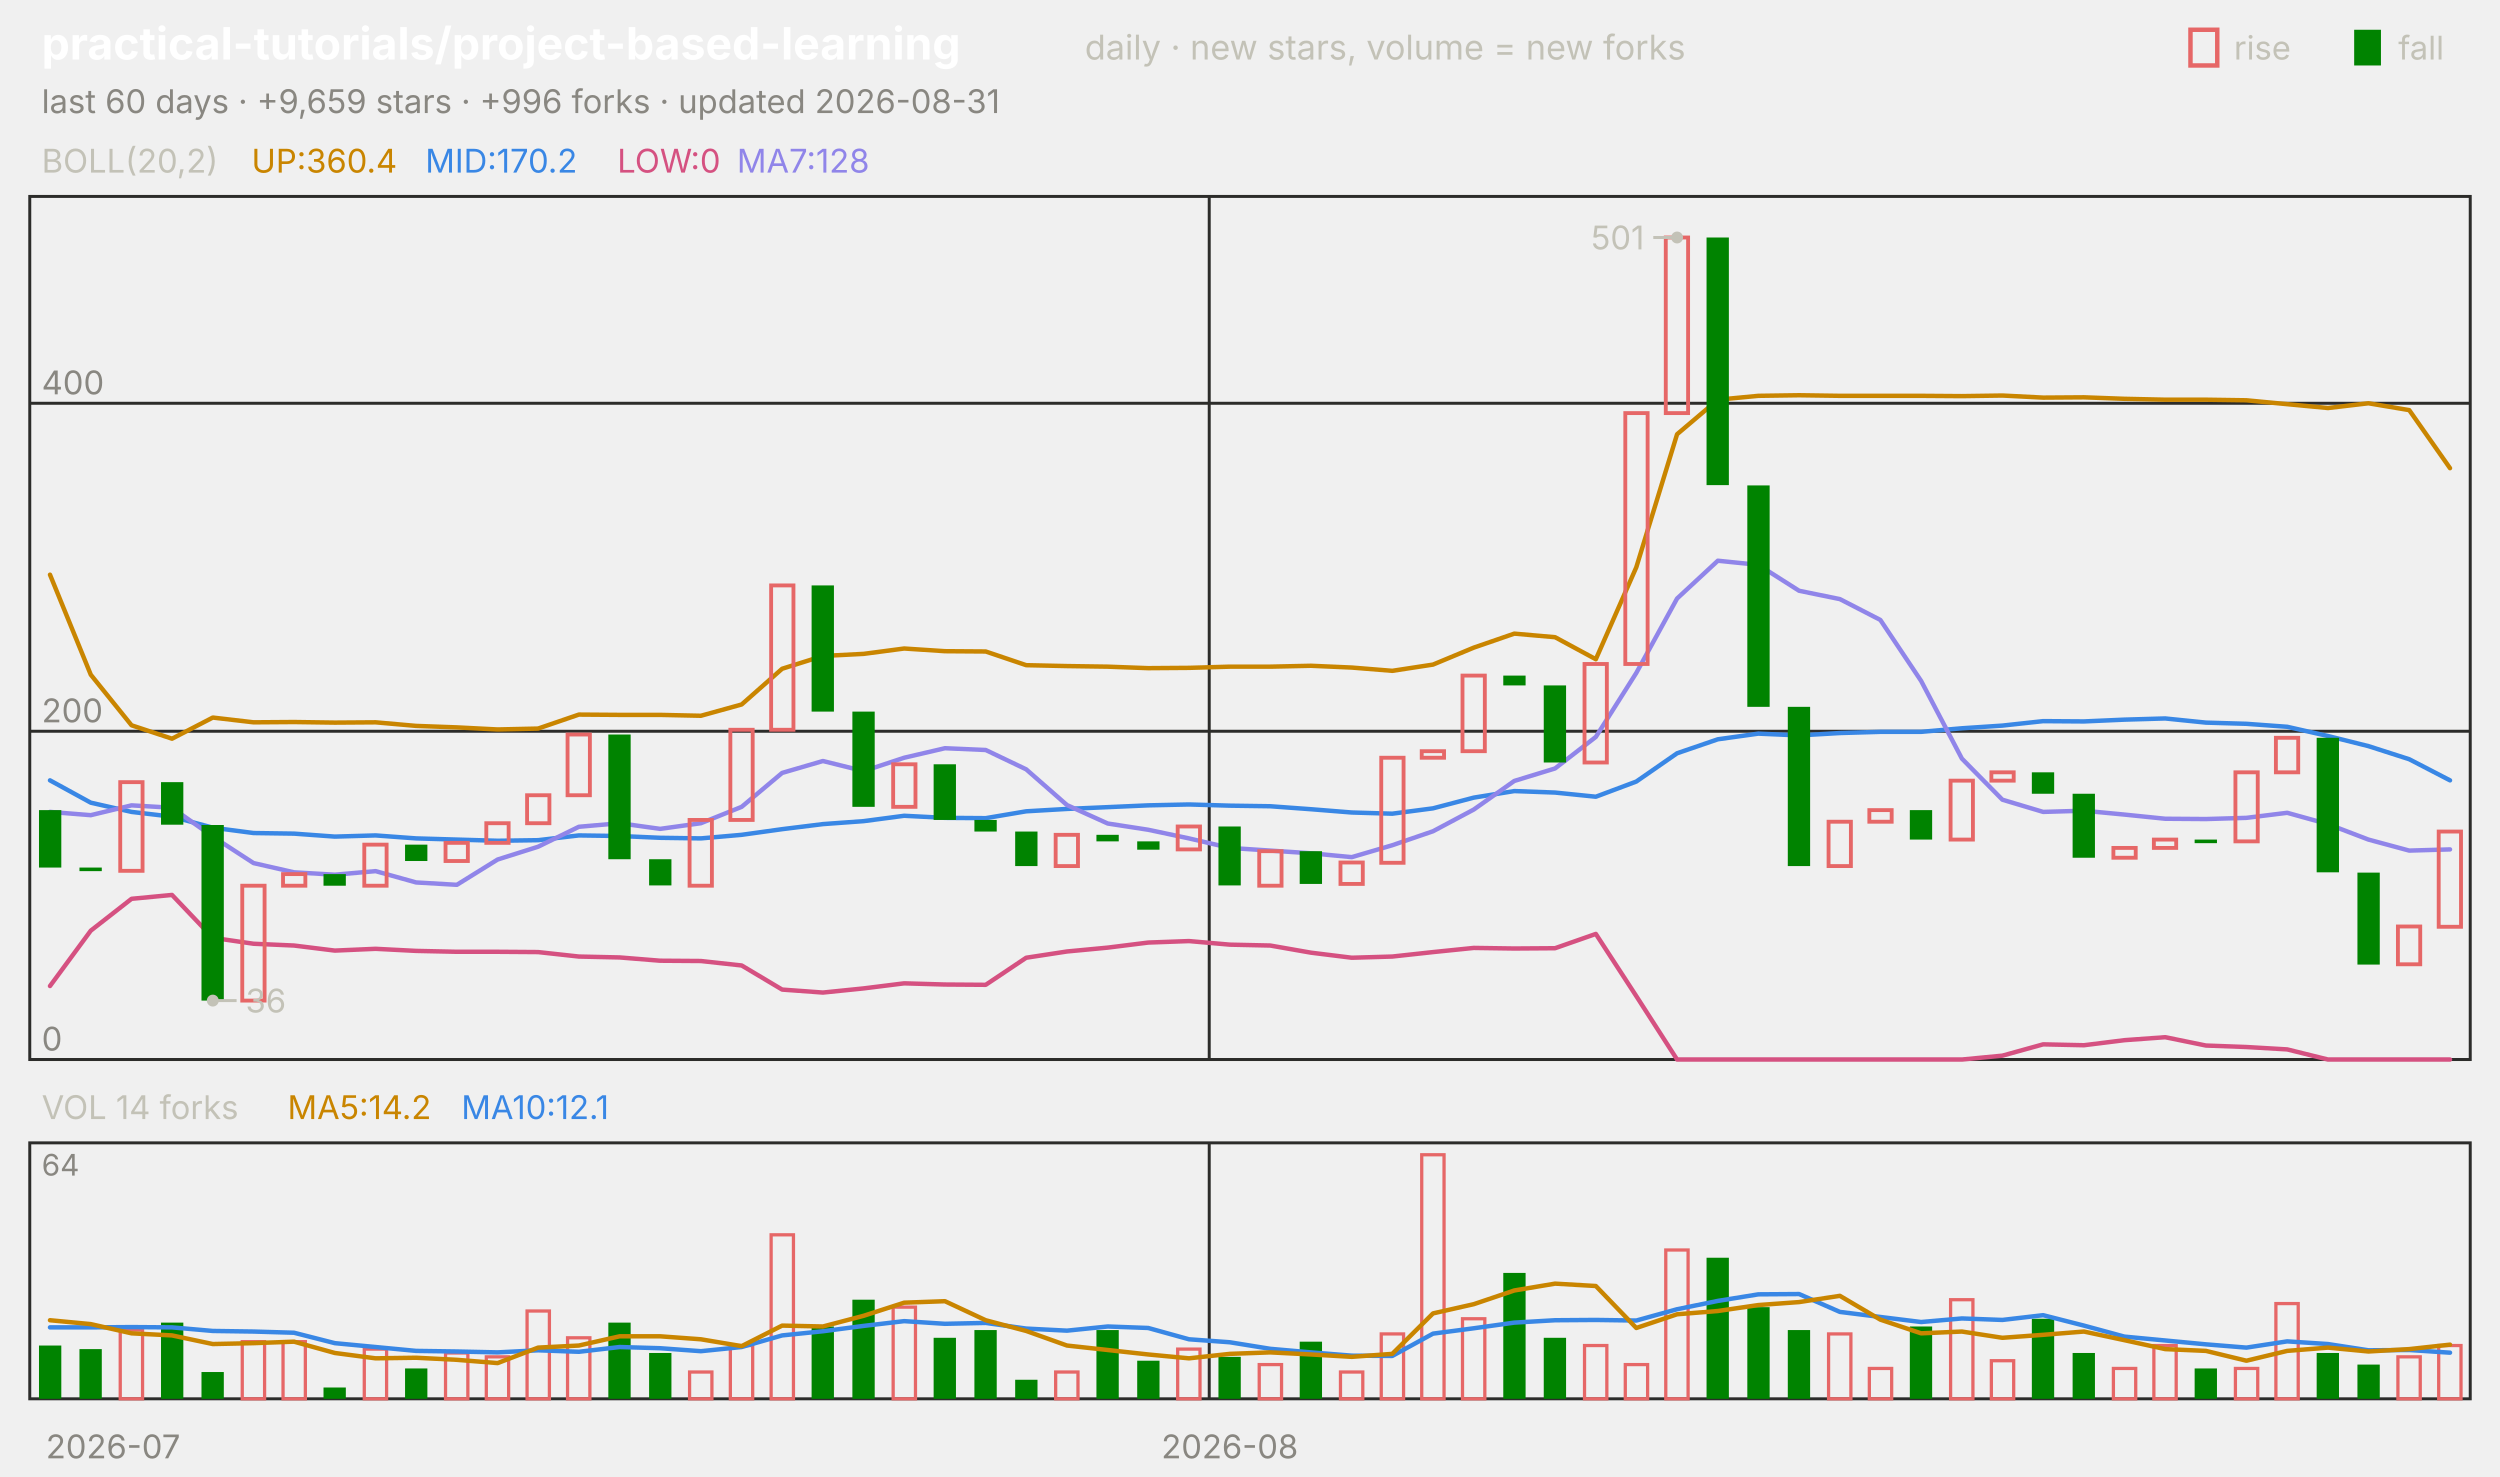
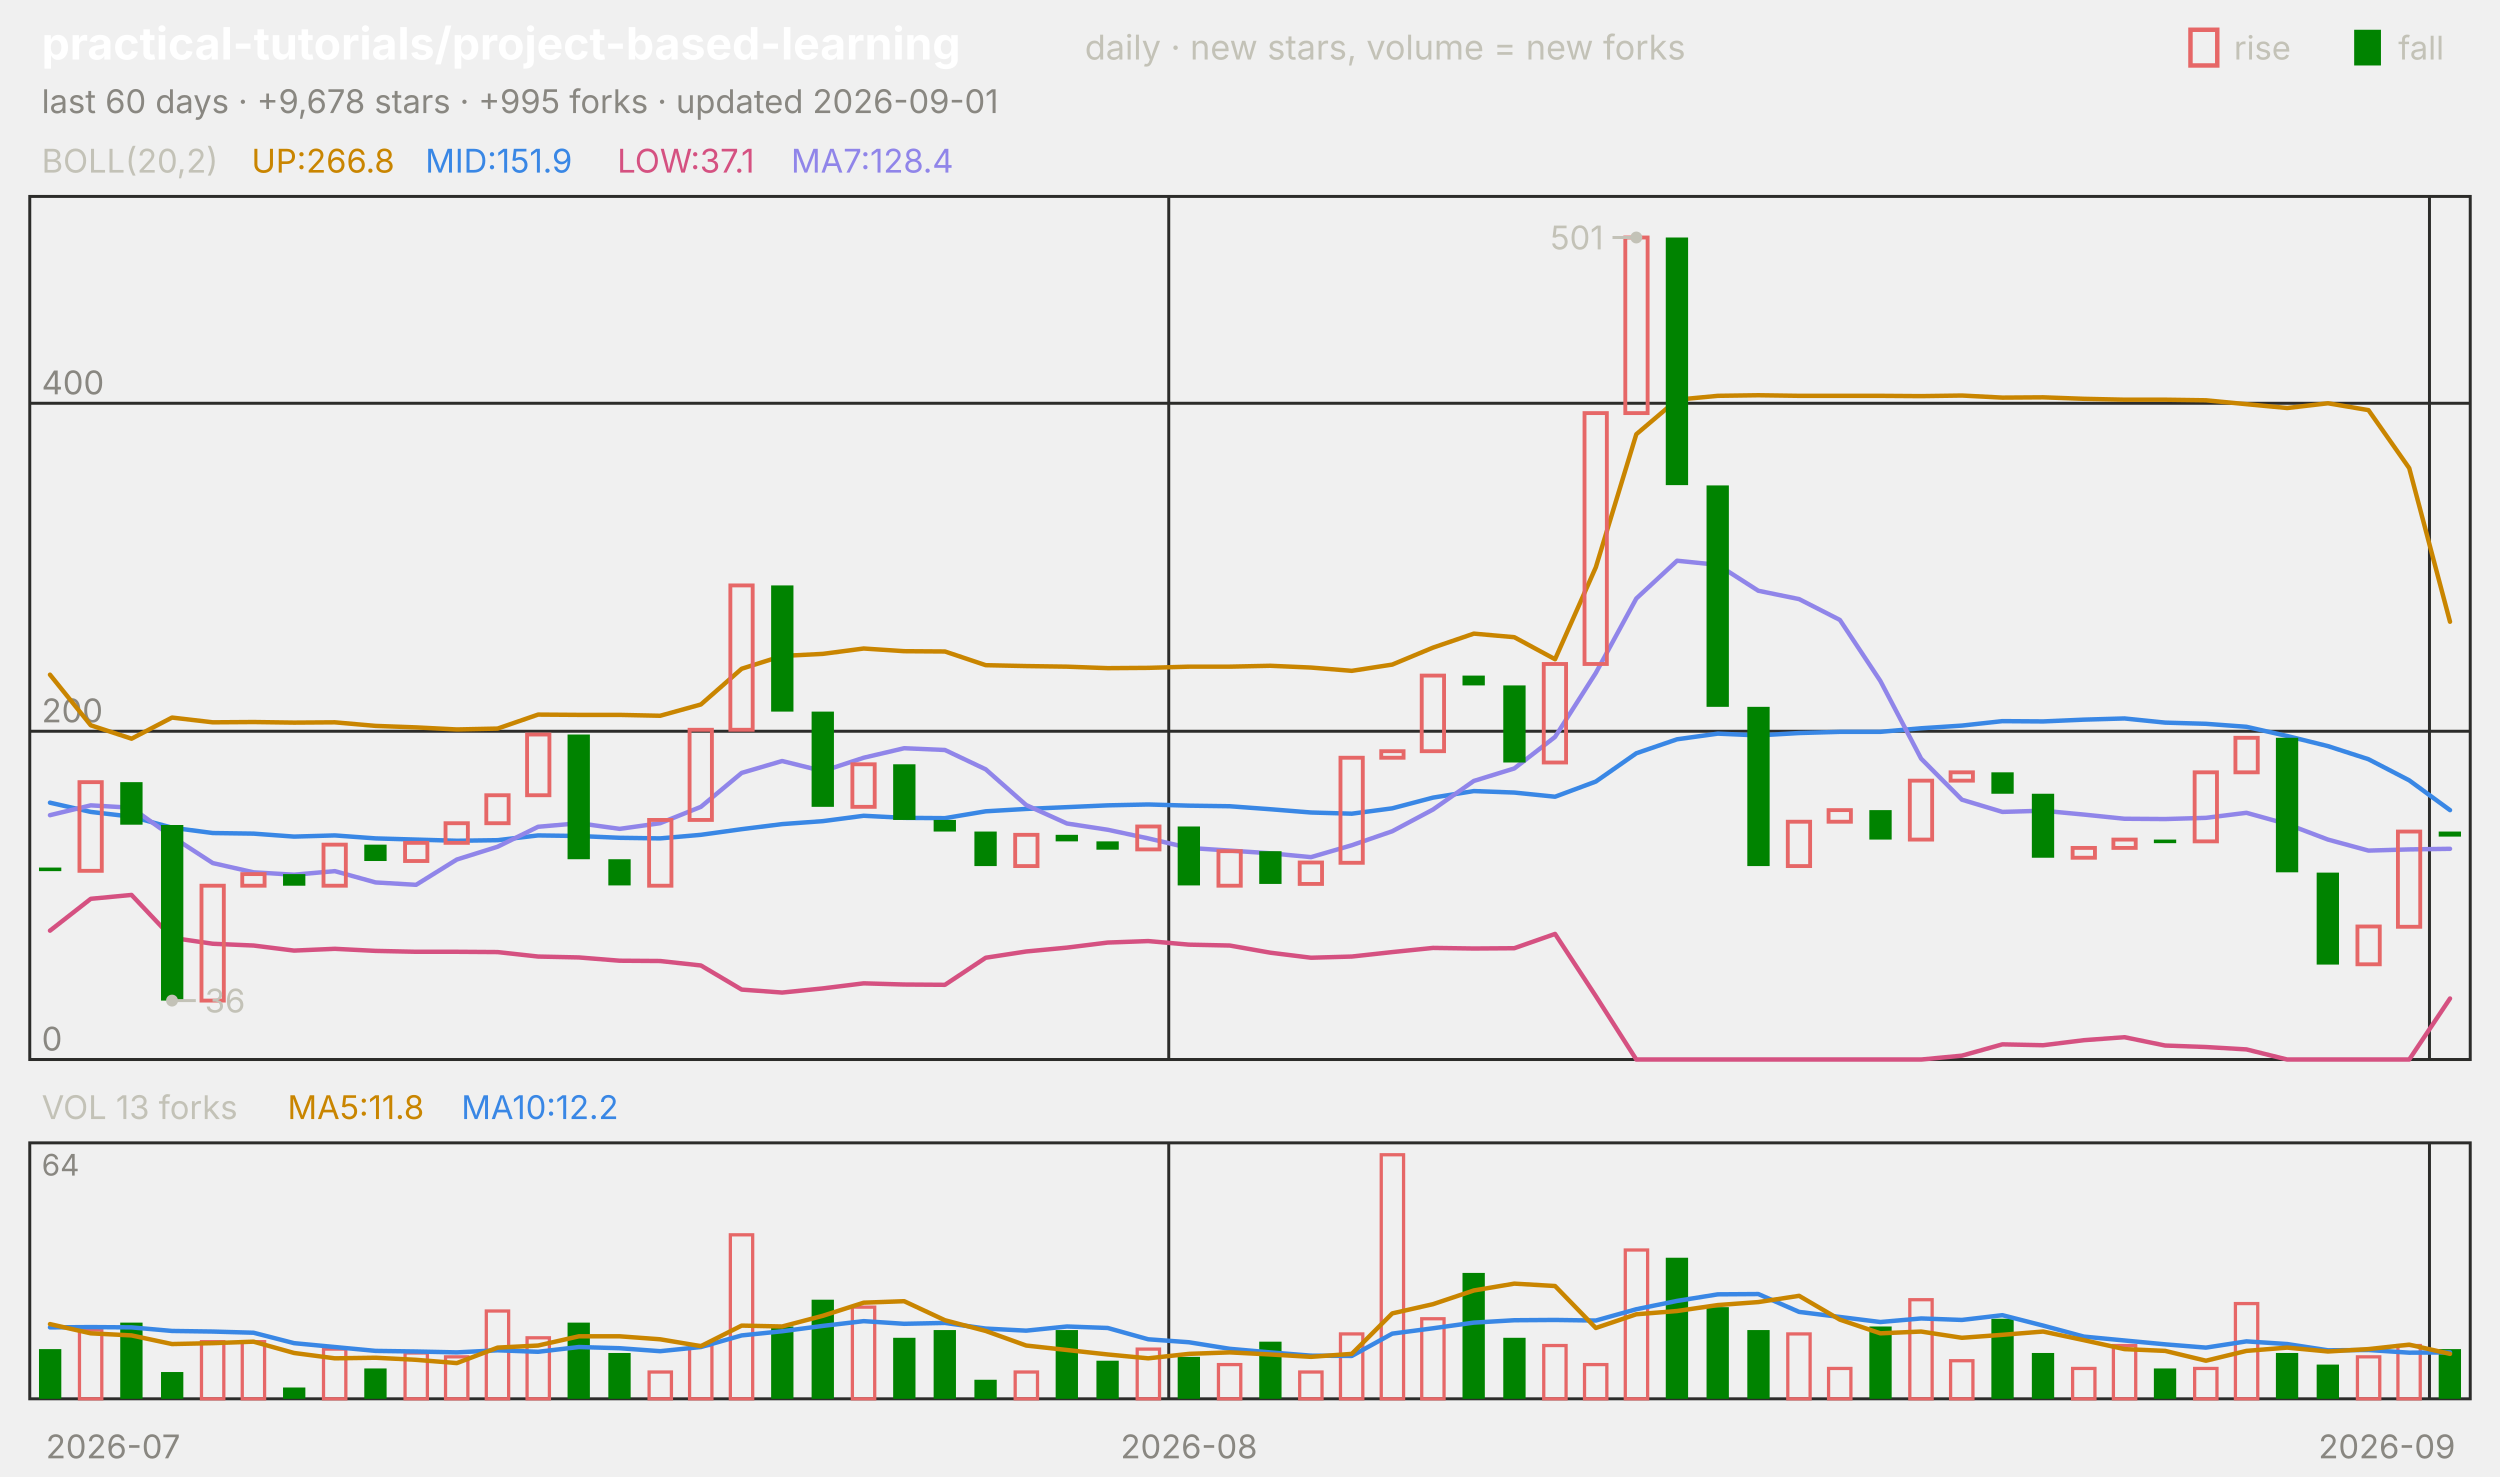
<svg xmlns="http://www.w3.org/2000/svg" viewBox="0 0 840 496" width="840" height="496" font-family="-apple-system,'Segoe UI',system-ui,sans-serif" role="img" aria-label="practical-tutorials/project-based-learning candlestick chart">
  <text x="14.0" y="20.0" font-size="15" fill="#ffffff" font-weight="650">practical-tutorials/project-based-learning</text>
  <text x="364.5" y="20.0" font-size="11.5" fill="#c3c2b7">daily · new stars, volume = new forks</text>
  <text x="805.8" y="20.0" font-size="11.0" fill="#c3c2b7">fall</text>
  <rect x="791" y="10" width="9" height="12" fill="#008300" />
  <text x="750.6" y="20.0" font-size="11.0" fill="#c3c2b7">rise</text>
  <rect x="736" y="10" width="9" height="12" fill="none" stroke="#e66767" stroke-width="1.5" />
-   <text x="14.0" y="38.0" font-size="11.0" fill="#898781">last 60 days · +9,659 stars · +996 forks · updated 2026-08-31</text>
+   <text x="14.0" y="38.0" font-size="11.0" fill="#898781">last 60 days · +9,678 stars · +995 forks · updated 2026-09-01</text>
  <rect x="10" y="66" width="820" height="290" fill="none" stroke="#2c2c2a" />
  <rect x="10" y="384" width="820" height="86" fill="none" stroke="#2c2c2a" />
  <text x="38.0" y="490.0" font-size="11.0" fill="#898781" text-anchor="middle">2026-07</text>
-   <line x1="406.3" y1="66.0" x2="406.3" y2="356.0" stroke="#2c2c2a" stroke-width="1.0" />
-   <line x1="406.3" y1="384.0" x2="406.3" y2="470.0" stroke="#2c2c2a" stroke-width="1.0" />
-   <text x="413.2" y="490.0" font-size="11.0" fill="#898781" text-anchor="middle">2026-08</text>
+   <line x1="392.7" y1="66.0" x2="392.7" y2="356.0" stroke="#2c2c2a" stroke-width="1.0" />
+   <line x1="392.7" y1="384.0" x2="392.7" y2="470.0" stroke="#2c2c2a" stroke-width="1.0" />
+   <text x="399.5" y="490.0" font-size="11.0" fill="#898781" text-anchor="middle">2026-08</text>
+   <line x1="816.3" y1="66.0" x2="816.3" y2="356.0" stroke="#2c2c2a" stroke-width="1.0" />
+   <line x1="816.3" y1="384.0" x2="816.3" y2="470.0" stroke="#2c2c2a" stroke-width="1.0" />
+   <text x="802.0" y="490.0" font-size="11.0" fill="#898781" text-anchor="middle">2026-09</text>
  <text x="14.0" y="58.0" font-size="11.0" fill="#c3c2b7">BOLL(20,2)</text>
-   <text x="84.5" y="58.0" font-size="11.0" fill="#c98500">UP:360.4</text>
-   <text x="142.9" y="58.0" font-size="11.0" fill="#3987e5">MID:170.2</text>
-   <text x="207.4" y="58.0" font-size="11.0" fill="#d55181">LOW:0</text>
-   <text x="247.6" y="58.0" font-size="11.0" fill="#9085e9">MA7:128</text>
+   <text x="84.5" y="58.0" font-size="11.0" fill="#c98500">UP:266.8</text>
+   <text x="142.9" y="58.0" font-size="11.0" fill="#3987e5">MID:151.9</text>
+   <text x="207.4" y="58.0" font-size="11.0" fill="#d55181">LOW:37.1</text>
+   <text x="265.8" y="58.0" font-size="11.0" fill="#9085e9">MA7:128.4</text>
  <line x1="10.0" y1="356.0" x2="830.0" y2="356.0" stroke="#2c2c2a" stroke-width="1.0" />
  <text x="14.0" y="353.0" font-size="11.0" fill="#898781">0</text>
  <line x1="10.0" y1="245.7" x2="830.0" y2="245.7" stroke="#2c2c2a" stroke-width="1.0" />
  <text x="14.0" y="242.7" font-size="11.0" fill="#898781">200</text>
  <line x1="10.0" y1="135.5" x2="830.0" y2="135.5" stroke="#2c2c2a" stroke-width="1.0" />
  <text x="14.0" y="132.5" font-size="11.0" fill="#898781">400</text>
-   <polyline points="16.8,193.1 30.5,226.7 44.2,243.7 57.8,248.2 71.5,241.1 85.2,242.7 98.8,242.6 112.5,242.8 126.2,242.7 139.8,243.9 153.5,244.4 167.2,245.1 180.8,244.8 194.5,240.1 208.2,240.2 221.8,240.2 235.5,240.5 249.2,236.7 262.8,224.7 276.5,220.4 290.2,219.7 303.8,217.9 317.5,218.8 331.2,218.9 344.8,223.5 358.5,223.8 372.2,224.0 385.8,224.5 399.5,224.4 413.2,224.0 426.8,224.0 440.5,223.7 454.2,224.3 467.8,225.4 481.5,223.3 495.2,217.6 508.8,212.9 522.5,214.1 536.2,221.5 549.8,190.6 563.5,145.9 577.2,134.3 590.8,133.0 604.5,132.8 618.2,133.0 631.8,133.0 645.5,133.0 659.2,133.1 672.8,132.9 686.5,133.6 700.2,133.5 713.8,134.0 727.5,134.3 741.2,134.3 754.8,134.5 768.5,135.8 782.2,137.1 795.8,135.5 809.5,137.8 823.2,157.3" fill="none" stroke="#c98500" stroke-width="1.5" stroke-linejoin="round" stroke-linecap="round" />
-   <polyline points="16.8,262.2 30.5,269.7 44.2,272.8 57.8,274.4 71.5,278.1 85.2,279.9 98.8,280.1 112.5,281.1 126.2,280.7 139.8,281.7 153.5,282.1 167.2,282.5 180.8,282.3 194.5,280.7 208.2,280.9 221.8,281.5 235.5,281.7 249.2,280.5 262.8,278.6 276.5,276.9 290.2,275.9 303.8,274.1 317.5,274.8 331.2,274.9 344.8,272.6 358.5,271.8 372.2,271.2 385.8,270.6 399.5,270.3 413.2,270.7 426.8,270.9 440.5,271.9 454.2,273.0 467.8,273.4 481.5,271.6 495.2,268.0 508.8,265.8 522.5,266.3 536.2,267.7 549.8,262.6 563.5,253.1 577.2,248.4 590.8,246.5 604.5,247.1 618.2,246.3 631.8,245.9 645.5,245.9 659.2,244.7 672.8,243.8 686.5,242.3 700.2,242.4 713.8,241.8 727.5,241.4 741.2,242.8 754.8,243.2 768.5,244.2 782.2,247.3 795.8,250.7 809.5,255.1 823.2,262.2" fill="none" stroke="#3987e5" stroke-width="1.5" stroke-linejoin="round" stroke-linecap="round" />
-   <polyline points="16.8,331.3 30.5,312.7 44.2,302.0 57.8,300.7 71.5,315.1 85.2,317.1 98.8,317.7 112.5,319.4 126.2,318.8 139.8,319.5 153.5,319.8 167.2,319.8 180.8,319.9 194.5,321.4 208.2,321.7 221.8,322.8 235.5,322.9 249.2,324.4 262.8,332.5 276.5,333.5 290.2,332.1 303.8,330.4 317.5,330.8 331.2,330.9 344.8,321.8 358.5,319.7 372.2,318.4 385.8,316.7 399.5,316.2 413.2,317.4 426.8,317.7 440.5,320.1 454.2,321.8 467.8,321.4 481.5,319.9 495.2,318.5 508.8,318.7 522.5,318.6 536.2,313.8 549.8,334.7 563.5,356.0 577.2,356.0 590.8,356.0 604.5,356.0 618.2,356.0 631.8,356.0 645.5,356.0 659.2,356.0 672.8,354.7 686.5,350.9 700.2,351.2 713.8,349.5 727.5,348.5 741.2,351.3 754.8,351.8 768.5,352.6 782.2,356.0 795.8,356.0 809.5,356.0 823.2,356.0" fill="none" stroke="#d55181" stroke-width="1.5" stroke-linejoin="round" stroke-linecap="round" />
-   <polyline points="16.8,272.8 30.5,273.9 44.2,270.6 57.8,271.4 71.5,281.1 85.2,290.0 98.8,293.1 112.5,293.9 126.2,292.7 139.8,296.5 153.5,297.3 167.2,288.8 180.8,284.5 194.5,277.8 208.2,276.6 221.8,278.5 235.5,276.6 249.2,271.1 262.8,259.7 276.5,255.7 290.2,259.1 303.8,254.6 317.5,251.4 331.2,252.0 344.8,258.5 358.5,270.5 372.2,276.7 385.8,278.8 399.5,281.7 413.2,284.9 426.8,285.8 440.5,286.7 454.2,288.0 467.8,284.0 481.5,279.3 495.2,272.0 508.8,262.4 522.5,258.2 536.2,247.6 549.8,226.1 563.5,201.1 577.2,188.4 590.8,189.8 604.5,198.5 618.2,201.3 631.8,208.3 645.5,228.8 659.2,254.9 672.8,268.7 686.5,272.8 700.2,272.4 713.8,273.7 727.5,275.1 741.2,275.2 754.8,274.8 768.5,273.1 782.2,276.9 795.8,282.1 809.5,285.8 823.2,285.4" fill="none" stroke="#9085e9" stroke-width="1.5" stroke-linejoin="round" stroke-linecap="round" />
-   <rect x="13.1" y="272.2" width="7.5" height="19.3" fill="#008300" />
-   <rect x="26.7" y="291.5" width="7.5" height="1.2" fill="#008300" />
-   <rect x="40.4" y="262.8" width="7.5" height="29.8" fill="none" stroke="#e66767" stroke-width="1.3" />
-   <rect x="54.1" y="262.8" width="7.5" height="14.3" fill="#008300" />
-   <rect x="67.7" y="277.2" width="7.5" height="59.0" fill="#008300" />
-   <rect x="81.4" y="297.6" width="7.5" height="38.6" fill="none" stroke="#e66767" stroke-width="1.3" />
-   <rect x="95.1" y="293.7" width="7.5" height="3.9" fill="none" stroke="#e66767" stroke-width="1.3" />
-   <rect x="108.7" y="293.7" width="7.5" height="3.9" fill="#008300" />
-   <rect x="122.4" y="283.8" width="7.5" height="13.8" fill="none" stroke="#e66767" stroke-width="1.3" />
-   <rect x="136.1" y="283.8" width="7.5" height="5.5" fill="#008300" />
-   <rect x="149.7" y="283.2" width="7.5" height="6.1" fill="none" stroke="#e66767" stroke-width="1.3" />
-   <rect x="163.4" y="276.6" width="7.5" height="6.6" fill="none" stroke="#e66767" stroke-width="1.3" />
-   <rect x="177.1" y="267.2" width="7.5" height="9.4" fill="none" stroke="#e66767" stroke-width="1.3" />
-   <rect x="190.7" y="246.8" width="7.5" height="20.4" fill="none" stroke="#e66767" stroke-width="1.3" />
-   <rect x="204.4" y="246.8" width="7.5" height="41.9" fill="#008300" />
-   <rect x="218.1" y="288.7" width="7.5" height="8.8" fill="#008300" />
-   <rect x="231.7" y="275.5" width="7.5" height="22.1" fill="none" stroke="#e66767" stroke-width="1.3" />
-   <rect x="245.4" y="245.2" width="7.5" height="30.3" fill="none" stroke="#e66767" stroke-width="1.3" />
-   <rect x="259.1" y="196.7" width="7.5" height="48.5" fill="none" stroke="#e66767" stroke-width="1.3" />
-   <rect x="272.7" y="196.7" width="7.5" height="42.4" fill="#008300" />
-   <rect x="286.4" y="239.1" width="7.5" height="32.0" fill="#008300" />
-   <rect x="300.1" y="256.8" width="7.5" height="14.3" fill="none" stroke="#e66767" stroke-width="1.3" />
-   <rect x="313.7" y="256.8" width="7.5" height="18.7" fill="#008300" />
-   <rect x="327.4" y="275.5" width="7.5" height="3.9" fill="#008300" />
-   <rect x="341.1" y="279.4" width="7.5" height="11.6" fill="#008300" />
-   <rect x="354.7" y="280.5" width="7.5" height="10.5" fill="none" stroke="#e66767" stroke-width="1.3" />
-   <rect x="368.4" y="280.5" width="7.5" height="2.2" fill="#008300" />
-   <rect x="382.1" y="282.7" width="7.5" height="2.8" fill="#008300" />
-   <rect x="395.7" y="277.7" width="7.5" height="7.7" fill="none" stroke="#e66767" stroke-width="1.3" />
-   <rect x="409.4" y="277.7" width="7.5" height="19.8" fill="#008300" />
-   <rect x="423.1" y="286.0" width="7.5" height="11.6" fill="none" stroke="#e66767" stroke-width="1.3" />
-   <rect x="436.7" y="286.0" width="7.5" height="11.0" fill="#008300" />
-   <rect x="450.4" y="289.8" width="7.5" height="7.2" fill="none" stroke="#e66767" stroke-width="1.3" />
-   <rect x="464.1" y="254.6" width="7.5" height="35.3" fill="none" stroke="#e66767" stroke-width="1.3" />
-   <rect x="477.7" y="252.4" width="7.5" height="2.2" fill="none" stroke="#e66767" stroke-width="1.3" />
-   <rect x="491.4" y="227.0" width="7.5" height="25.4" fill="none" stroke="#e66767" stroke-width="1.3" />
-   <rect x="505.1" y="227.0" width="7.5" height="3.3" fill="#008300" />
-   <rect x="518.7" y="230.3" width="7.5" height="25.9" fill="#008300" />
-   <rect x="532.4" y="223.1" width="7.5" height="33.1" fill="none" stroke="#e66767" stroke-width="1.3" />
-   <rect x="546.1" y="138.8" width="7.5" height="84.3" fill="none" stroke="#e66767" stroke-width="1.3" />
-   <rect x="559.7" y="79.8" width="7.5" height="59.0" fill="none" stroke="#e66767" stroke-width="1.3" />
-   <rect x="573.4" y="79.8" width="7.5" height="83.2" fill="#008300" />
-   <rect x="587.1" y="163.1" width="7.5" height="74.4" fill="#008300" />
-   <rect x="600.7" y="237.5" width="7.5" height="53.5" fill="#008300" />
-   <rect x="614.4" y="276.1" width="7.5" height="14.9" fill="none" stroke="#e66767" stroke-width="1.3" />
-   <rect x="628.1" y="272.2" width="7.5" height="3.9" fill="none" stroke="#e66767" stroke-width="1.3" />
-   <rect x="641.7" y="272.2" width="7.5" height="9.9" fill="#008300" />
-   <rect x="655.4" y="262.3" width="7.5" height="19.8" fill="none" stroke="#e66767" stroke-width="1.3" />
-   <rect x="669.1" y="259.5" width="7.5" height="2.8" fill="none" stroke="#e66767" stroke-width="1.3" />
-   <rect x="682.7" y="259.5" width="7.5" height="7.2" fill="#008300" />
-   <rect x="696.4" y="266.7" width="7.5" height="21.5" fill="#008300" />
-   <rect x="710.1" y="284.9" width="7.5" height="3.3" fill="none" stroke="#e66767" stroke-width="1.3" />
-   <rect x="723.7" y="282.1" width="7.5" height="2.8" fill="none" stroke="#e66767" stroke-width="1.3" />
-   <rect x="737.4" y="282.1" width="7.5" height="1.2" fill="#008300" />
-   <rect x="751.1" y="259.5" width="7.5" height="23.2" fill="none" stroke="#e66767" stroke-width="1.3" />
-   <rect x="764.7" y="247.9" width="7.5" height="11.6" fill="none" stroke="#e66767" stroke-width="1.3" />
-   <rect x="778.4" y="247.9" width="7.5" height="45.2" fill="#008300" />
-   <rect x="792.1" y="293.2" width="7.5" height="30.9" fill="#008300" />
-   <rect x="805.7" y="311.3" width="7.5" height="12.7" fill="none" stroke="#e66767" stroke-width="1.3" />
-   <rect x="819.4" y="279.4" width="7.5" height="32.0" fill="none" stroke="#e66767" stroke-width="1.3" />
-   <circle cx="563.5" cy="79.8" r="2" fill="#c3c2b7" />
-   <line x1="563.5" y1="79.8" x2="555.5" y2="79.8" stroke="#c3c2b7" stroke-width="1.0" />
-   <text x="552.5" y="83.8" font-size="11.0" fill="#c3c2b7" text-anchor="end">501</text>
-   <circle cx="71.5" cy="336.2" r="2" fill="#c3c2b7" />
-   <line x1="71.5" y1="336.2" x2="79.5" y2="336.2" stroke="#c3c2b7" stroke-width="1.0" />
-   <text x="82.5" y="340.2" font-size="11.0" fill="#c3c2b7">36</text>
-   <text x="14.0" y="376.0" font-size="11.0" fill="#c3c2b7">VOL 14 forks</text>
-   <text x="96.6" y="376.0" font-size="11.0" fill="#c98500">MA5:14.2</text>
-   <text x="155.0" y="376.0" font-size="11.0" fill="#3987e5">MA10:12.1</text>
+   <polyline points="16.8,226.7 30.5,243.7 44.2,248.2 57.8,241.1 71.5,242.7 85.2,242.6 98.8,242.8 112.5,242.7 126.2,243.9 139.8,244.4 153.5,245.1 167.2,244.8 180.8,240.1 194.5,240.2 208.2,240.2 221.8,240.5 235.5,236.7 249.2,224.7 262.8,220.4 276.5,219.7 290.2,217.9 303.8,218.8 317.5,218.9 331.2,223.5 344.8,223.8 358.5,224.0 372.2,224.5 385.8,224.4 399.5,224.0 413.2,224.0 426.8,223.7 440.5,224.3 454.2,225.4 467.8,223.3 481.5,217.6 495.2,212.9 508.8,214.1 522.5,221.5 536.2,190.6 549.8,145.9 563.5,134.3 577.2,133.0 590.8,132.8 604.5,133.0 618.2,133.0 631.8,133.0 645.5,133.1 659.2,132.9 672.8,133.6 686.5,133.5 700.2,134.0 713.8,134.3 727.5,134.3 741.2,134.5 754.8,135.8 768.5,137.1 782.2,135.5 795.8,137.8 809.5,157.3 823.2,208.9" fill="none" stroke="#c98500" stroke-width="1.5" stroke-linejoin="round" stroke-linecap="round" />
+   <polyline points="16.8,269.7 30.5,272.8 44.2,274.4 57.8,278.1 71.5,279.9 85.2,280.1 98.8,281.1 112.5,280.7 126.2,281.7 139.8,282.1 153.5,282.5 167.2,282.3 180.8,280.7 194.5,280.9 208.2,281.5 221.8,281.7 235.5,280.5 249.2,278.6 262.8,276.9 276.5,275.9 290.2,274.1 303.8,274.8 317.5,274.9 331.2,272.6 344.8,271.8 358.5,271.2 372.2,270.6 385.8,270.3 399.5,270.7 413.2,270.9 426.8,271.9 440.5,273.0 454.2,273.4 467.8,271.6 481.5,268.0 495.2,265.8 508.8,266.3 522.5,267.7 536.2,262.6 549.8,253.1 563.5,248.4 577.2,246.5 590.8,247.1 604.5,246.3 618.2,245.9 631.8,245.9 645.5,244.7 659.2,243.8 672.8,242.3 686.5,242.4 700.2,241.8 713.8,241.4 727.5,242.8 741.2,243.2 754.8,244.2 768.5,247.3 782.2,250.7 795.8,255.1 809.5,262.2 823.2,272.2" fill="none" stroke="#3987e5" stroke-width="1.5" stroke-linejoin="round" stroke-linecap="round" />
+   <polyline points="16.8,312.7 30.5,302.0 44.2,300.7 57.8,315.1 71.5,317.1 85.2,317.7 98.8,319.4 112.5,318.8 126.2,319.5 139.8,319.8 153.5,319.8 167.2,319.9 180.8,321.4 194.5,321.7 208.2,322.8 221.8,322.9 235.5,324.4 249.2,332.5 262.8,333.5 276.5,332.1 290.2,330.4 303.8,330.8 317.5,330.9 331.2,321.8 344.8,319.7 358.5,318.4 372.2,316.7 385.8,316.2 399.5,317.4 413.2,317.7 426.8,320.1 440.5,321.8 454.2,321.4 467.8,319.9 481.5,318.5 495.2,318.7 508.8,318.6 522.5,313.8 536.2,334.7 549.8,356.0 563.5,356.0 577.2,356.0 590.8,356.0 604.5,356.0 618.2,356.0 631.8,356.0 645.5,356.0 659.2,354.7 672.8,350.9 686.5,351.2 700.2,349.5 713.8,348.5 727.5,351.3 741.2,351.8 754.8,352.6 768.5,356.0 782.2,356.0 795.8,356.0 809.5,356.0 823.2,335.5" fill="none" stroke="#d55181" stroke-width="1.5" stroke-linejoin="round" stroke-linecap="round" />
+   <polyline points="16.8,273.9 30.5,270.6 44.2,271.4 57.8,281.1 71.5,290.0 85.2,293.1 98.8,293.9 112.5,292.7 126.2,296.5 139.8,297.3 153.5,288.8 167.2,284.5 180.8,277.8 194.5,276.6 208.2,278.5 221.8,276.6 235.5,271.1 249.2,259.7 262.8,255.7 276.5,259.1 290.2,254.6 303.8,251.4 317.5,252.0 331.2,258.5 344.8,270.5 358.5,276.7 372.2,278.8 385.8,281.7 399.5,284.9 413.2,285.8 426.8,286.7 440.5,288.0 454.2,284.0 467.8,279.3 481.5,272.0 495.2,262.4 508.8,258.2 522.5,247.6 536.2,226.1 549.8,201.1 563.5,188.4 577.2,189.8 590.8,198.5 604.5,201.3 618.2,208.3 631.8,228.8 645.5,254.9 659.2,268.7 672.8,272.8 686.5,272.4 700.2,273.7 713.8,275.1 727.5,275.2 741.2,274.8 754.8,273.1 768.5,276.9 782.2,282.1 795.8,285.8 809.5,285.4 823.2,285.2" fill="none" stroke="#9085e9" stroke-width="1.5" stroke-linejoin="round" stroke-linecap="round" />
+   <rect x="13.1" y="291.5" width="7.5" height="1.2" fill="#008300" />
+   <rect x="26.7" y="262.8" width="7.5" height="29.8" fill="none" stroke="#e66767" stroke-width="1.3" />
+   <rect x="40.4" y="262.8" width="7.5" height="14.3" fill="#008300" />
+   <rect x="54.1" y="277.2" width="7.5" height="59.0" fill="#008300" />
+   <rect x="67.7" y="297.6" width="7.5" height="38.6" fill="none" stroke="#e66767" stroke-width="1.3" />
+   <rect x="81.4" y="293.7" width="7.5" height="3.9" fill="none" stroke="#e66767" stroke-width="1.3" />
+   <rect x="95.1" y="293.7" width="7.5" height="3.9" fill="#008300" />
+   <rect x="108.7" y="283.8" width="7.5" height="13.8" fill="none" stroke="#e66767" stroke-width="1.3" />
+   <rect x="122.4" y="283.8" width="7.5" height="5.5" fill="#008300" />
+   <rect x="136.1" y="283.2" width="7.5" height="6.1" fill="none" stroke="#e66767" stroke-width="1.3" />
+   <rect x="149.7" y="276.6" width="7.5" height="6.6" fill="none" stroke="#e66767" stroke-width="1.3" />
+   <rect x="163.4" y="267.2" width="7.5" height="9.4" fill="none" stroke="#e66767" stroke-width="1.3" />
+   <rect x="177.1" y="246.8" width="7.5" height="20.4" fill="none" stroke="#e66767" stroke-width="1.3" />
+   <rect x="190.7" y="246.8" width="7.5" height="41.9" fill="#008300" />
+   <rect x="204.4" y="288.7" width="7.5" height="8.8" fill="#008300" />
+   <rect x="218.1" y="275.5" width="7.5" height="22.1" fill="none" stroke="#e66767" stroke-width="1.3" />
+   <rect x="231.7" y="245.2" width="7.5" height="30.3" fill="none" stroke="#e66767" stroke-width="1.3" />
+   <rect x="245.4" y="196.7" width="7.5" height="48.5" fill="none" stroke="#e66767" stroke-width="1.3" />
+   <rect x="259.1" y="196.7" width="7.5" height="42.4" fill="#008300" />
+   <rect x="272.7" y="239.1" width="7.5" height="32.0" fill="#008300" />
+   <rect x="286.4" y="256.8" width="7.5" height="14.3" fill="none" stroke="#e66767" stroke-width="1.3" />
+   <rect x="300.1" y="256.8" width="7.5" height="18.7" fill="#008300" />
+   <rect x="313.7" y="275.5" width="7.5" height="3.9" fill="#008300" />
+   <rect x="327.4" y="279.4" width="7.5" height="11.6" fill="#008300" />
+   <rect x="341.1" y="280.5" width="7.5" height="10.5" fill="none" stroke="#e66767" stroke-width="1.3" />
+   <rect x="354.7" y="280.5" width="7.5" height="2.2" fill="#008300" />
+   <rect x="368.4" y="282.7" width="7.5" height="2.8" fill="#008300" />
+   <rect x="382.1" y="277.7" width="7.5" height="7.7" fill="none" stroke="#e66767" stroke-width="1.3" />
+   <rect x="395.7" y="277.7" width="7.5" height="19.8" fill="#008300" />
+   <rect x="409.4" y="286.0" width="7.5" height="11.6" fill="none" stroke="#e66767" stroke-width="1.3" />
+   <rect x="423.1" y="286.0" width="7.5" height="11.0" fill="#008300" />
+   <rect x="436.7" y="289.8" width="7.5" height="7.2" fill="none" stroke="#e66767" stroke-width="1.3" />
+   <rect x="450.4" y="254.6" width="7.5" height="35.3" fill="none" stroke="#e66767" stroke-width="1.3" />
+   <rect x="464.1" y="252.4" width="7.5" height="2.2" fill="none" stroke="#e66767" stroke-width="1.3" />
+   <rect x="477.7" y="227.0" width="7.5" height="25.4" fill="none" stroke="#e66767" stroke-width="1.3" />
+   <rect x="491.4" y="227.0" width="7.5" height="3.3" fill="#008300" />
+   <rect x="505.1" y="230.3" width="7.5" height="25.9" fill="#008300" />
+   <rect x="518.7" y="223.1" width="7.5" height="33.1" fill="none" stroke="#e66767" stroke-width="1.3" />
+   <rect x="532.4" y="138.8" width="7.5" height="84.3" fill="none" stroke="#e66767" stroke-width="1.3" />
+   <rect x="546.1" y="79.8" width="7.5" height="59.0" fill="none" stroke="#e66767" stroke-width="1.3" />
+   <rect x="559.7" y="79.8" width="7.5" height="83.2" fill="#008300" />
+   <rect x="573.4" y="163.1" width="7.5" height="74.4" fill="#008300" />
+   <rect x="587.1" y="237.5" width="7.5" height="53.5" fill="#008300" />
+   <rect x="600.7" y="276.1" width="7.5" height="14.9" fill="none" stroke="#e66767" stroke-width="1.3" />
+   <rect x="614.4" y="272.2" width="7.5" height="3.9" fill="none" stroke="#e66767" stroke-width="1.3" />
+   <rect x="628.1" y="272.2" width="7.5" height="9.9" fill="#008300" />
+   <rect x="641.7" y="262.3" width="7.5" height="19.8" fill="none" stroke="#e66767" stroke-width="1.3" />
+   <rect x="655.4" y="259.5" width="7.5" height="2.8" fill="none" stroke="#e66767" stroke-width="1.3" />
+   <rect x="669.1" y="259.5" width="7.5" height="7.2" fill="#008300" />
+   <rect x="682.7" y="266.7" width="7.5" height="21.5" fill="#008300" />
+   <rect x="696.4" y="284.9" width="7.5" height="3.3" fill="none" stroke="#e66767" stroke-width="1.3" />
+   <rect x="710.1" y="282.1" width="7.5" height="2.8" fill="none" stroke="#e66767" stroke-width="1.3" />
+   <rect x="723.7" y="282.1" width="7.5" height="1.2" fill="#008300" />
+   <rect x="737.4" y="259.5" width="7.5" height="23.2" fill="none" stroke="#e66767" stroke-width="1.3" />
+   <rect x="751.1" y="247.9" width="7.5" height="11.6" fill="none" stroke="#e66767" stroke-width="1.3" />
+   <rect x="764.7" y="247.9" width="7.5" height="45.2" fill="#008300" />
+   <rect x="778.4" y="293.2" width="7.5" height="30.9" fill="#008300" />
+   <rect x="792.1" y="311.3" width="7.5" height="12.7" fill="none" stroke="#e66767" stroke-width="1.3" />
+   <rect x="805.7" y="279.4" width="7.5" height="32.0" fill="none" stroke="#e66767" stroke-width="1.3" />
+   <rect x="819.4" y="279.4" width="7.5" height="1.7" fill="#008300" />
+   <circle cx="549.8" cy="79.8" r="2" fill="#c3c2b7" />
+   <line x1="549.8" y1="79.8" x2="541.8" y2="79.8" stroke="#c3c2b7" stroke-width="1.0" />
+   <text x="538.8" y="83.8" font-size="11.0" fill="#c3c2b7" text-anchor="end">501</text>
+   <circle cx="57.8" cy="336.2" r="2" fill="#c3c2b7" />
+   <line x1="57.8" y1="336.2" x2="65.8" y2="336.2" stroke="#c3c2b7" stroke-width="1.0" />
+   <text x="68.8" y="340.2" font-size="11.0" fill="#c3c2b7">36</text>
+   <text x="14.0" y="376.0" font-size="11.0" fill="#c3c2b7">VOL 13 forks</text>
+   <text x="96.6" y="376.0" font-size="11.0" fill="#c98500">MA5:11.8</text>
+   <text x="155.0" y="376.0" font-size="11.0" fill="#3987e5">MA10:12.2</text>
  <text x="14.0" y="395.0" font-size="10" fill="#898781">64</text>
-   <rect x="13.1" y="452.1" width="7.5" height="17.9" fill="#008300" />
-   <rect x="26.7" y="453.3" width="7.5" height="16.7" fill="#008300" />
-   <rect x="40.4" y="446.9" width="7.5" height="23.1" fill="none" stroke="#e66767" stroke-width="1.1" />
-   <rect x="54.1" y="444.4" width="7.5" height="25.6" fill="#008300" />
-   <rect x="67.7" y="461.0" width="7.5" height="9.0" fill="#008300" />
+   <rect x="13.1" y="453.3" width="7.5" height="16.7" fill="#008300" />
+   <rect x="26.7" y="446.9" width="7.5" height="23.1" fill="none" stroke="#e66767" stroke-width="1.1" />
+   <rect x="40.4" y="444.4" width="7.5" height="25.6" fill="#008300" />
+   <rect x="54.1" y="461.0" width="7.5" height="9.0" fill="#008300" />
+   <rect x="67.7" y="450.8" width="7.5" height="19.2" fill="none" stroke="#e66767" stroke-width="1.1" />
  <rect x="81.4" y="450.8" width="7.5" height="19.2" fill="none" stroke="#e66767" stroke-width="1.1" />
-   <rect x="95.1" y="450.8" width="7.5" height="19.2" fill="none" stroke="#e66767" stroke-width="1.1" />
-   <rect x="108.7" y="466.2" width="7.5" height="3.8" fill="#008300" />
-   <rect x="122.4" y="453.3" width="7.5" height="16.7" fill="none" stroke="#e66767" stroke-width="1.1" />
-   <rect x="136.1" y="459.8" width="7.5" height="10.2" fill="#008300" />
-   <rect x="149.7" y="454.6" width="7.5" height="15.4" fill="none" stroke="#e66767" stroke-width="1.1" />
-   <rect x="163.4" y="455.9" width="7.5" height="14.1" fill="none" stroke="#e66767" stroke-width="1.1" />
-   <rect x="177.1" y="440.5" width="7.5" height="29.5" fill="none" stroke="#e66767" stroke-width="1.1" />
-   <rect x="190.7" y="449.5" width="7.5" height="20.5" fill="none" stroke="#e66767" stroke-width="1.1" />
-   <rect x="204.4" y="444.4" width="7.5" height="25.6" fill="#008300" />
-   <rect x="218.1" y="454.6" width="7.5" height="15.4" fill="#008300" />
-   <rect x="231.7" y="461.0" width="7.5" height="9.0" fill="none" stroke="#e66767" stroke-width="1.1" />
-   <rect x="245.4" y="452.1" width="7.5" height="17.9" fill="none" stroke="#e66767" stroke-width="1.1" />
-   <rect x="259.1" y="414.9" width="7.5" height="55.1" fill="none" stroke="#e66767" stroke-width="1.1" />
-   <rect x="272.7" y="445.7" width="7.5" height="24.3" fill="#008300" />
-   <rect x="286.4" y="436.7" width="7.5" height="33.3" fill="#008300" />
-   <rect x="300.1" y="439.2" width="7.5" height="30.8" fill="none" stroke="#e66767" stroke-width="1.1" />
-   <rect x="313.7" y="449.5" width="7.5" height="20.5" fill="#008300" />
-   <rect x="327.4" y="446.9" width="7.5" height="23.1" fill="#008300" />
-   <rect x="341.1" y="463.6" width="7.5" height="6.4" fill="#008300" />
-   <rect x="354.7" y="461.0" width="7.5" height="9.0" fill="none" stroke="#e66767" stroke-width="1.1" />
-   <rect x="368.4" y="446.9" width="7.5" height="23.1" fill="#008300" />
-   <rect x="382.1" y="457.2" width="7.5" height="12.8" fill="#008300" />
-   <rect x="395.7" y="453.3" width="7.5" height="16.7" fill="none" stroke="#e66767" stroke-width="1.1" />
-   <rect x="409.4" y="455.9" width="7.5" height="14.1" fill="#008300" />
-   <rect x="423.1" y="458.5" width="7.5" height="11.5" fill="none" stroke="#e66767" stroke-width="1.1" />
-   <rect x="436.7" y="450.8" width="7.5" height="19.2" fill="#008300" />
-   <rect x="450.4" y="461.0" width="7.5" height="9.0" fill="none" stroke="#e66767" stroke-width="1.1" />
-   <rect x="464.1" y="448.2" width="7.5" height="21.8" fill="none" stroke="#e66767" stroke-width="1.1" />
-   <rect x="477.7" y="388.0" width="7.5" height="82.0" fill="none" stroke="#e66767" stroke-width="1.1" />
-   <rect x="491.4" y="443.1" width="7.5" height="26.9" fill="none" stroke="#e66767" stroke-width="1.1" />
-   <rect x="505.1" y="427.7" width="7.5" height="42.3" fill="#008300" />
-   <rect x="518.7" y="449.5" width="7.5" height="20.5" fill="#008300" />
-   <rect x="532.4" y="452.1" width="7.5" height="17.9" fill="none" stroke="#e66767" stroke-width="1.1" />
-   <rect x="546.1" y="458.5" width="7.5" height="11.5" fill="none" stroke="#e66767" stroke-width="1.1" />
-   <rect x="559.7" y="420.0" width="7.5" height="50.0" fill="none" stroke="#e66767" stroke-width="1.1" />
-   <rect x="573.4" y="422.6" width="7.5" height="47.4" fill="#008300" />
-   <rect x="587.1" y="439.2" width="7.5" height="30.8" fill="#008300" />
-   <rect x="600.7" y="446.9" width="7.5" height="23.1" fill="#008300" />
-   <rect x="614.4" y="448.2" width="7.5" height="21.8" fill="none" stroke="#e66767" stroke-width="1.1" />
-   <rect x="628.1" y="459.8" width="7.5" height="10.2" fill="none" stroke="#e66767" stroke-width="1.1" />
-   <rect x="641.7" y="445.7" width="7.5" height="24.3" fill="#008300" />
-   <rect x="655.4" y="436.7" width="7.5" height="33.3" fill="none" stroke="#e66767" stroke-width="1.1" />
-   <rect x="669.1" y="457.2" width="7.5" height="12.8" fill="none" stroke="#e66767" stroke-width="1.1" />
-   <rect x="682.7" y="443.1" width="7.5" height="26.9" fill="#008300" />
-   <rect x="696.4" y="454.6" width="7.5" height="15.4" fill="#008300" />
-   <rect x="710.1" y="459.8" width="7.5" height="10.2" fill="none" stroke="#e66767" stroke-width="1.1" />
-   <rect x="723.7" y="452.1" width="7.5" height="17.9" fill="none" stroke="#e66767" stroke-width="1.1" />
-   <rect x="737.4" y="459.8" width="7.5" height="10.2" fill="#008300" />
-   <rect x="751.1" y="459.8" width="7.5" height="10.2" fill="none" stroke="#e66767" stroke-width="1.1" />
-   <rect x="764.7" y="438.0" width="7.5" height="32.0" fill="none" stroke="#e66767" stroke-width="1.1" />
-   <rect x="778.4" y="454.6" width="7.5" height="15.4" fill="#008300" />
-   <rect x="792.1" y="458.5" width="7.5" height="11.5" fill="#008300" />
-   <rect x="805.7" y="455.9" width="7.5" height="14.1" fill="none" stroke="#e66767" stroke-width="1.1" />
-   <rect x="819.4" y="452.1" width="7.5" height="17.9" fill="none" stroke="#e66767" stroke-width="1.1" />
-   <polyline points="16.8,446.0 30.5,446.0 44.2,445.9 57.8,446.0 71.5,447.2 85.2,447.4 98.8,447.8 112.5,451.3 126.2,452.6 139.8,453.9 153.5,454.1 167.2,454.4 180.8,453.7 194.5,454.2 208.2,452.6 221.8,453.0 235.5,454.0 249.2,452.6 262.8,448.7 276.5,447.3 290.2,445.5 303.8,443.9 317.5,444.8 331.2,444.5 344.8,446.4 358.5,447.1 372.2,445.7 385.8,446.2 399.5,450.0 413.2,451.0 426.8,453.2 440.5,454.4 454.2,455.5 467.8,455.6 481.5,448.1 495.2,446.3 508.8,444.4 522.5,443.6 536.2,443.5 549.8,443.7 563.5,439.9 577.2,437.1 590.8,434.9 604.5,434.8 618.2,440.8 631.8,442.5 645.5,444.2 659.2,443.0 672.8,443.5 686.5,441.9 700.2,445.4 713.8,449.1 727.5,450.4 741.2,451.7 754.8,452.8 768.5,450.7 782.2,451.6 795.8,453.7 809.5,453.6 823.2,454.5" fill="none" stroke="#3987e5" stroke-width="1.5" stroke-linejoin="round" stroke-linecap="round" />
-   <polyline points="16.8,443.6 30.5,444.9 44.2,448.0 57.8,448.7 71.5,451.6 85.2,451.3 98.8,450.8 112.5,454.6 126.2,456.4 139.8,456.2 153.5,456.9 167.2,458.0 180.8,452.8 194.5,452.1 208.2,449.0 221.8,449.0 235.5,450.0 249.2,452.3 262.8,445.4 276.5,445.7 290.2,442.1 303.8,437.7 317.5,437.2 331.2,443.6 344.8,447.2 358.5,452.1 372.2,453.6 385.8,455.1 399.5,456.4 413.2,454.9 426.8,454.4 440.5,455.1 454.2,455.9 467.8,454.9 481.5,441.3 495.2,438.2 508.8,433.6 522.5,431.3 536.2,432.1 549.8,446.2 563.5,441.6 577.2,440.5 590.8,438.5 604.5,437.5 618.2,435.4 631.8,443.4 645.5,448.0 659.2,447.4 672.8,449.5 686.5,448.5 700.2,447.4 713.8,450.3 727.5,453.3 741.2,453.9 754.8,457.2 768.5,453.9 782.2,452.8 795.8,454.1 809.5,453.3 823.2,451.8" fill="none" stroke="#c98500" stroke-width="1.5" stroke-linejoin="round" stroke-linecap="round" />
+   <rect x="95.1" y="466.2" width="7.5" height="3.8" fill="#008300" />
+   <rect x="108.7" y="453.3" width="7.5" height="16.7" fill="none" stroke="#e66767" stroke-width="1.1" />
+   <rect x="122.4" y="459.8" width="7.5" height="10.2" fill="#008300" />
+   <rect x="136.1" y="454.6" width="7.5" height="15.4" fill="none" stroke="#e66767" stroke-width="1.1" />
+   <rect x="149.7" y="455.9" width="7.5" height="14.1" fill="none" stroke="#e66767" stroke-width="1.1" />
+   <rect x="163.4" y="440.5" width="7.5" height="29.5" fill="none" stroke="#e66767" stroke-width="1.1" />
+   <rect x="177.1" y="449.5" width="7.5" height="20.5" fill="none" stroke="#e66767" stroke-width="1.1" />
+   <rect x="190.7" y="444.4" width="7.5" height="25.6" fill="#008300" />
+   <rect x="204.4" y="454.6" width="7.5" height="15.4" fill="#008300" />
+   <rect x="218.1" y="461.0" width="7.5" height="9.0" fill="none" stroke="#e66767" stroke-width="1.1" />
+   <rect x="231.7" y="452.1" width="7.5" height="17.9" fill="none" stroke="#e66767" stroke-width="1.1" />
+   <rect x="245.4" y="414.9" width="7.5" height="55.1" fill="none" stroke="#e66767" stroke-width="1.1" />
+   <rect x="259.1" y="445.7" width="7.5" height="24.3" fill="#008300" />
+   <rect x="272.7" y="436.7" width="7.5" height="33.3" fill="#008300" />
+   <rect x="286.4" y="439.2" width="7.5" height="30.8" fill="none" stroke="#e66767" stroke-width="1.1" />
+   <rect x="300.1" y="449.5" width="7.5" height="20.5" fill="#008300" />
+   <rect x="313.7" y="446.9" width="7.5" height="23.1" fill="#008300" />
+   <rect x="327.4" y="463.6" width="7.5" height="6.4" fill="#008300" />
+   <rect x="341.1" y="461.0" width="7.5" height="9.0" fill="none" stroke="#e66767" stroke-width="1.1" />
+   <rect x="354.7" y="446.9" width="7.5" height="23.1" fill="#008300" />
+   <rect x="368.4" y="457.2" width="7.5" height="12.8" fill="#008300" />
+   <rect x="382.1" y="453.3" width="7.5" height="16.7" fill="none" stroke="#e66767" stroke-width="1.1" />
+   <rect x="395.7" y="455.9" width="7.5" height="14.1" fill="#008300" />
+   <rect x="409.4" y="458.5" width="7.5" height="11.5" fill="none" stroke="#e66767" stroke-width="1.1" />
+   <rect x="423.1" y="450.8" width="7.5" height="19.2" fill="#008300" />
+   <rect x="436.7" y="461.0" width="7.5" height="9.0" fill="none" stroke="#e66767" stroke-width="1.1" />
+   <rect x="450.4" y="448.2" width="7.5" height="21.8" fill="none" stroke="#e66767" stroke-width="1.1" />
+   <rect x="464.1" y="388.0" width="7.5" height="82.0" fill="none" stroke="#e66767" stroke-width="1.1" />
+   <rect x="477.7" y="443.1" width="7.5" height="26.9" fill="none" stroke="#e66767" stroke-width="1.1" />
+   <rect x="491.4" y="427.7" width="7.5" height="42.3" fill="#008300" />
+   <rect x="505.1" y="449.5" width="7.5" height="20.5" fill="#008300" />
+   <rect x="518.7" y="452.1" width="7.5" height="17.9" fill="none" stroke="#e66767" stroke-width="1.1" />
+   <rect x="532.4" y="458.5" width="7.5" height="11.5" fill="none" stroke="#e66767" stroke-width="1.1" />
+   <rect x="546.1" y="420.0" width="7.5" height="50.0" fill="none" stroke="#e66767" stroke-width="1.1" />
+   <rect x="559.7" y="422.6" width="7.5" height="47.4" fill="#008300" />
+   <rect x="573.4" y="439.2" width="7.5" height="30.8" fill="#008300" />
+   <rect x="587.1" y="446.9" width="7.5" height="23.1" fill="#008300" />
+   <rect x="600.7" y="448.2" width="7.5" height="21.8" fill="none" stroke="#e66767" stroke-width="1.1" />
+   <rect x="614.4" y="459.8" width="7.5" height="10.2" fill="none" stroke="#e66767" stroke-width="1.1" />
+   <rect x="628.1" y="445.7" width="7.5" height="24.3" fill="#008300" />
+   <rect x="641.7" y="436.7" width="7.5" height="33.3" fill="none" stroke="#e66767" stroke-width="1.1" />
+   <rect x="655.4" y="457.2" width="7.5" height="12.8" fill="none" stroke="#e66767" stroke-width="1.1" />
+   <rect x="669.1" y="443.1" width="7.5" height="26.9" fill="#008300" />
+   <rect x="682.7" y="454.6" width="7.5" height="15.4" fill="#008300" />
+   <rect x="696.4" y="459.8" width="7.5" height="10.2" fill="none" stroke="#e66767" stroke-width="1.1" />
+   <rect x="710.1" y="452.1" width="7.5" height="17.9" fill="none" stroke="#e66767" stroke-width="1.1" />
+   <rect x="723.7" y="459.8" width="7.5" height="10.2" fill="#008300" />
+   <rect x="737.4" y="459.8" width="7.5" height="10.2" fill="none" stroke="#e66767" stroke-width="1.1" />
+   <rect x="751.1" y="438.0" width="7.5" height="32.0" fill="none" stroke="#e66767" stroke-width="1.1" />
+   <rect x="764.7" y="454.6" width="7.5" height="15.4" fill="#008300" />
+   <rect x="778.4" y="458.5" width="7.5" height="11.5" fill="#008300" />
+   <rect x="792.1" y="455.9" width="7.5" height="14.1" fill="none" stroke="#e66767" stroke-width="1.1" />
+   <rect x="805.7" y="452.1" width="7.5" height="17.9" fill="none" stroke="#e66767" stroke-width="1.1" />
+   <rect x="819.4" y="453.3" width="7.5" height="16.7" fill="#008300" />
+   <polyline points="16.8,446.0 30.5,445.9 44.2,446.0 57.8,447.2 71.5,447.4 85.2,447.8 98.8,451.3 112.5,452.6 126.2,453.9 139.8,454.1 153.5,454.4 167.2,453.7 180.8,454.2 194.5,452.6 208.2,453.0 221.8,454.0 235.5,452.6 249.2,448.7 262.8,447.3 276.5,445.5 290.2,443.9 303.8,444.8 317.5,444.5 331.2,446.4 344.8,447.1 358.5,445.7 372.2,446.2 385.8,450.0 399.5,451.0 413.2,453.2 426.8,454.4 440.5,455.5 454.2,455.6 467.8,448.1 481.5,446.3 495.2,444.4 508.8,443.6 522.5,443.5 536.2,443.7 549.8,439.9 563.5,437.1 577.2,434.9 590.8,434.8 604.5,440.8 618.2,442.5 631.8,444.2 645.5,443.0 659.2,443.5 672.8,441.9 686.5,445.4 700.2,449.1 713.8,450.4 727.5,451.7 741.2,452.8 754.8,450.7 768.5,451.6 782.2,453.7 795.8,453.6 809.5,454.5 823.2,454.4" fill="none" stroke="#3987e5" stroke-width="1.5" stroke-linejoin="round" stroke-linecap="round" />
+   <polyline points="16.8,444.9 30.5,448.0 44.2,448.7 57.8,451.6 71.5,451.3 85.2,450.8 98.8,454.6 112.5,456.4 126.2,456.2 139.8,456.9 153.5,458.0 167.2,452.8 180.8,452.1 194.5,449.0 208.2,449.0 221.8,450.0 235.5,452.3 249.2,445.4 262.8,445.7 276.5,442.1 290.2,437.7 303.8,437.2 317.5,443.6 331.2,447.2 344.8,452.1 358.5,453.6 372.2,455.1 385.8,456.4 399.5,454.9 413.2,454.4 426.8,455.1 440.5,455.9 454.2,454.9 467.8,441.3 481.5,438.2 495.2,433.6 508.8,431.3 522.5,432.1 536.2,446.2 549.8,441.6 563.5,440.5 577.2,438.5 590.8,437.5 604.5,435.4 618.2,443.4 631.8,448.0 645.5,447.4 659.2,449.5 672.8,448.5 686.5,447.4 700.2,450.3 713.8,453.3 727.5,453.9 741.2,457.2 754.8,453.9 768.5,452.8 782.2,454.1 795.8,453.3 809.5,451.8 823.2,454.9" fill="none" stroke="#c98500" stroke-width="1.5" stroke-linejoin="round" stroke-linecap="round" />
</svg>
